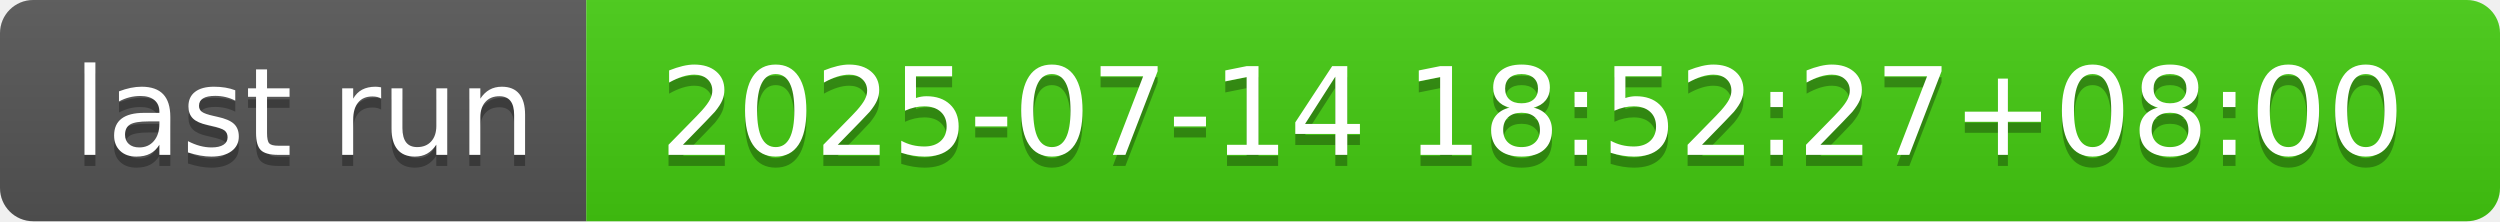
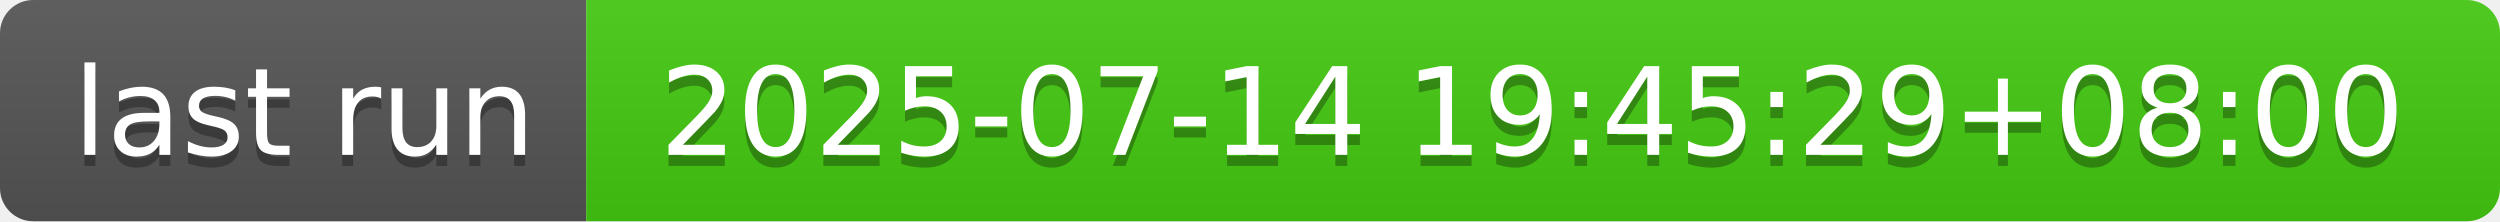
- <svg xmlns="http://www.w3.org/2000/svg" width="226" height="20" role="img" aria-label="last run: 2025-07-14 18:52:27+08:00">
+ <svg xmlns="http://www.w3.org/2000/svg" width="226" height="20" role="img" aria-label="last run: 2025-07-14 19:45:29+08:00">
  <linearGradient id="s" x2="0" y2="100%">
    <stop offset="0" stop-color="#bbb" stop-opacity=".1" />
    <stop offset="1" stop-opacity=".1" />
  </linearGradient>
  <clipPath id="r">
    <rect width="226" height="20" rx="3" fill="#fff" />
  </clipPath>
  <g clip-path="url(#r)">
    <rect width="53" height="20" fill="#555" />
    <rect x="53" width="173" height="20" fill="#4c1" />
    <rect width="226" height="20" fill="url(#s)" />
  </g>
  <g fill="#fff" text-anchor="middle" font-family="Verdana,Geneva,DejaVu Sans,sans-serif" text-rendering="geometricPrecision" font-size="110">
    <text aria-hidden="true" x="275" y="150" fill="#010101" fill-opacity=".3" transform="scale(.1)" textLength="430">last run</text>
    <text x="275" y="140" transform="scale(.1)" fill="#fff" textLength="430">last run</text>
-     <text aria-hidden="true" x="1385" y="150" fill="#010101" fill-opacity=".3" transform="scale(.1)" textLength="1630">2025-07-14 18:52:27+08:00</text>
-     <text x="1385" y="140" transform="scale(.1)" fill="#fff" textLength="1630">2025-07-14 18:52:27+08:00</text>
+     <text aria-hidden="true" x="1385" y="150" fill="#010101" fill-opacity=".3" transform="scale(.1)" textLength="1630">2025-07-14 19:45:29+08:00</text>
+     <text x="1385" y="140" transform="scale(.1)" fill="#fff" textLength="1630">2025-07-14 19:45:29+08:00</text>
  </g>
</svg>
